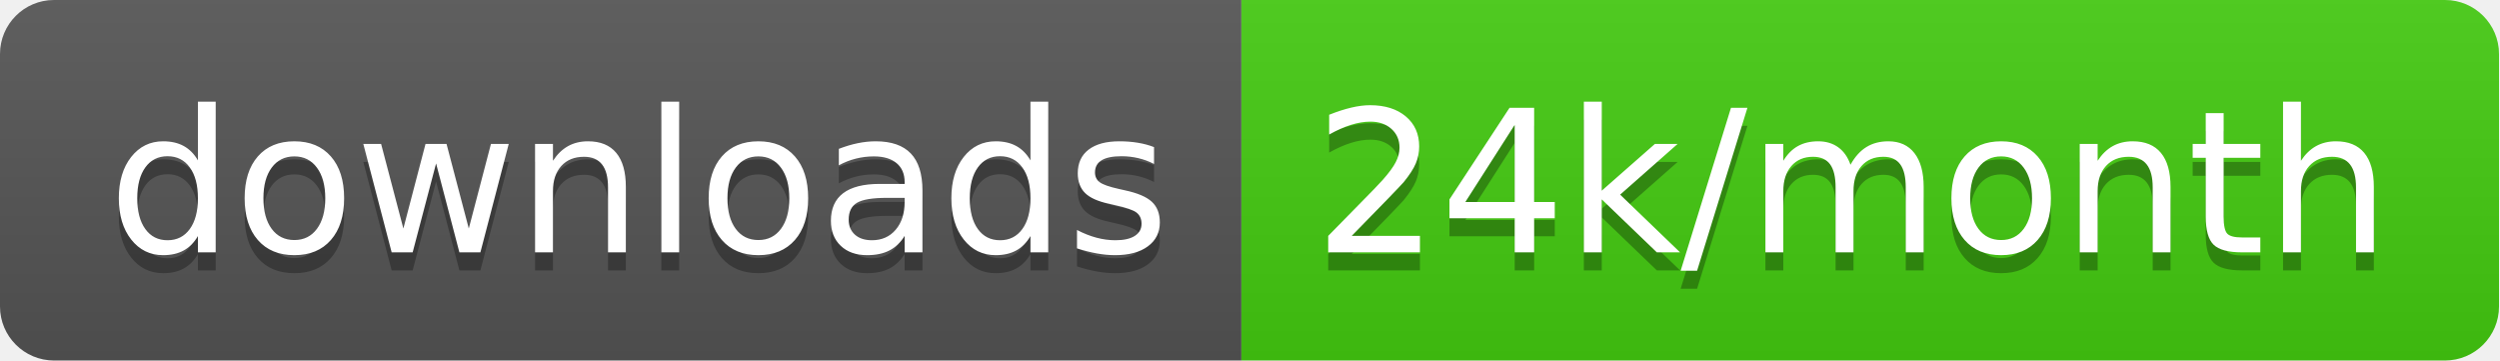
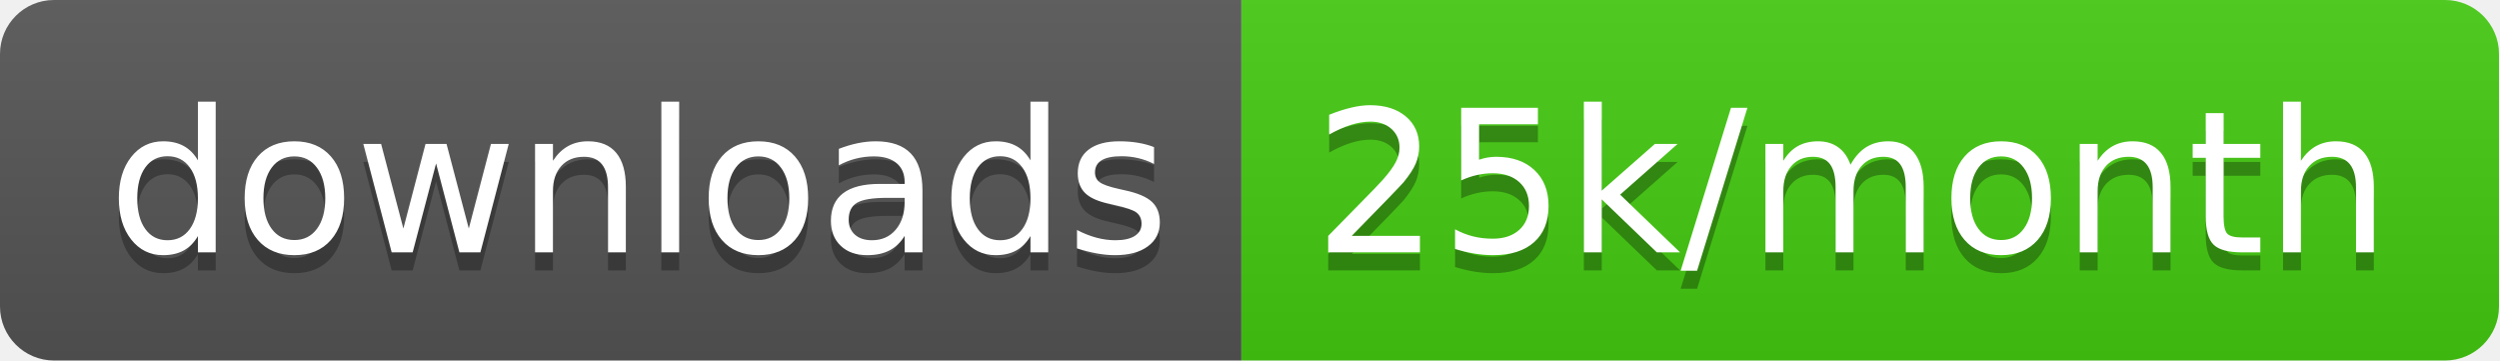
<svg xmlns="http://www.w3.org/2000/svg" width="138.7" height="20">
  <linearGradient id="smooth" x2="0" y2="100%">
    <stop offset="0" stop-color="#bbb" stop-opacity=".1" />
    <stop offset="1" stop-opacity=".1" />
  </linearGradient>
  <clipPath id="round">
    <rect width="138.7" height="20" rx="3" fill="#fff" />
  </clipPath>
  <g clip-path="url(#round)">
    <rect width="68.9" height="20" fill="#555" />
    <rect x="68.9" width="69.8" height="20" fill="#4c1" />
    <rect width="138.7" height="20" fill="url(#smooth)" />
  </g>
  <g fill="#fff" text-anchor="middle" font-family="DejaVu Sans,Verdana,Geneva,sans-serif" font-size="110">
    <text x="354.5" y="150" fill="#010101" fill-opacity=".3" transform="scale(0.1)" textLength="589.0" lengthAdjust="spacing">downloads</text>
    <text x="354.5" y="140" transform="scale(0.1)" textLength="589.0" lengthAdjust="spacing">downloads</text>
-     <text x="1028.0" y="150" fill="#010101" fill-opacity=".3" transform="scale(0.1)" textLength="598.0" lengthAdjust="spacing">24k/month</text>
-     <text x="1028.0" y="140" transform="scale(0.1)" textLength="598.0" lengthAdjust="spacing">24k/month</text>
+     <text x="1028.0" y="150" fill="#010101" fill-opacity=".3" transform="scale(0.1)" textLength="598.0" lengthAdjust="spacing">25k/month</text>
+     <text x="1028.0" y="140" transform="scale(0.1)" textLength="598.0" lengthAdjust="spacing">25k/month</text>
  </g>
</svg>
